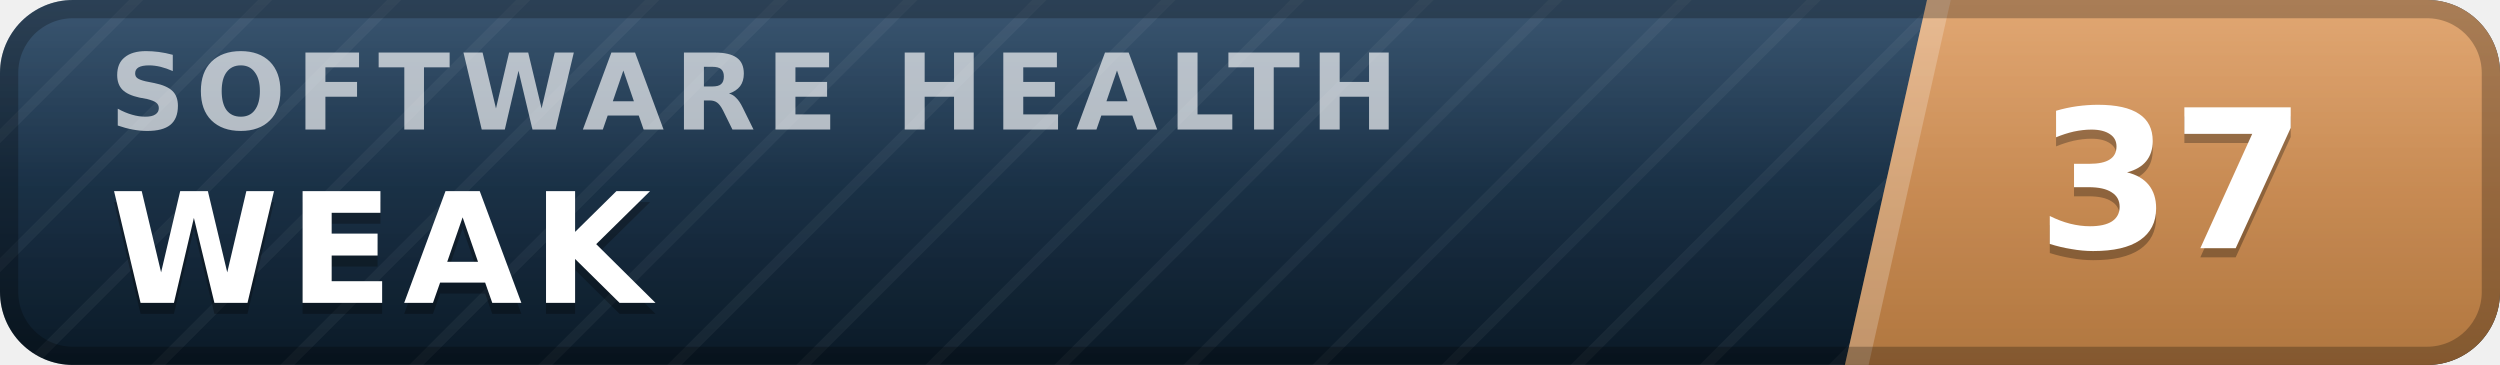
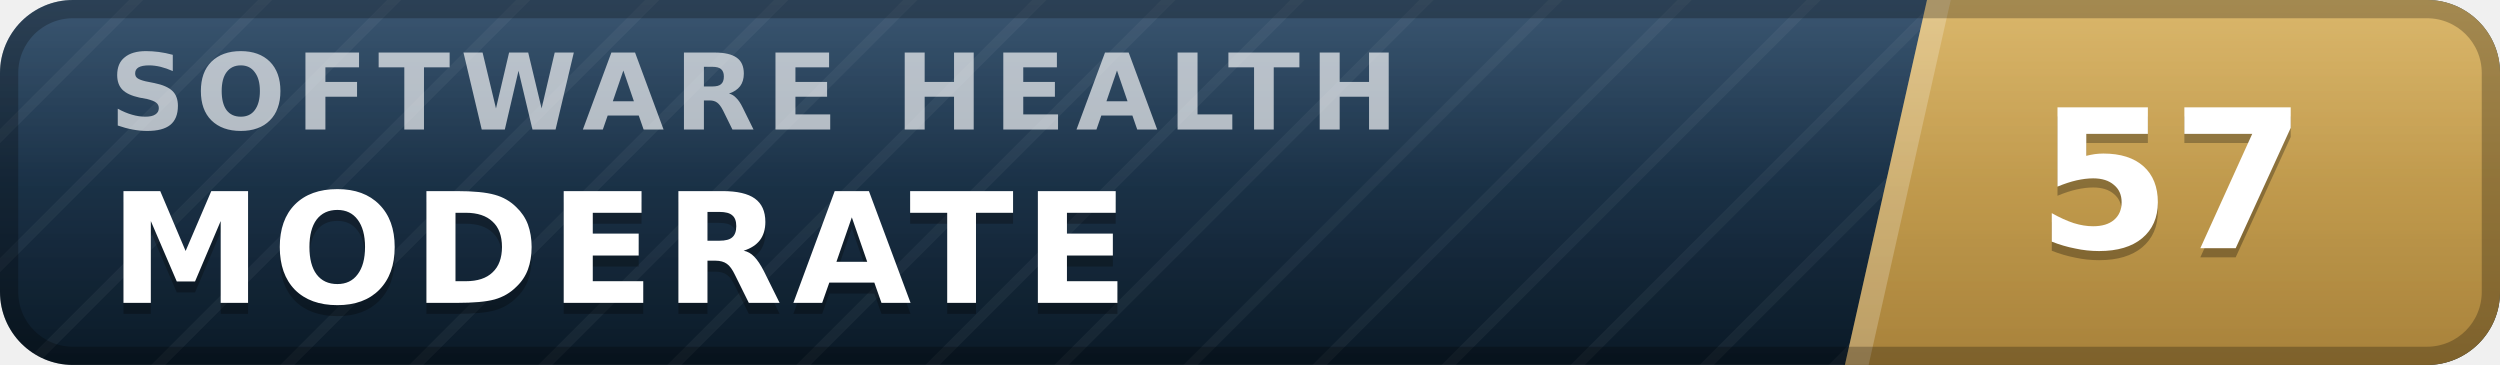
- <svg xmlns="http://www.w3.org/2000/svg" width="137" height="20" viewBox="0 0 137 20" role="img" aria-label="inspect.software software health index 37 of 100, weak" font-family="Verdana,DejaVu Sans,Geneva,sans-serif">
+ <svg xmlns="http://www.w3.org/2000/svg" width="137" height="20" viewBox="0 0 137 20" role="img" aria-label="inspect.software software health index 57 of 100, moderate" font-family="Verdana,DejaVu Sans,Geneva,sans-serif">
  <defs>
    <linearGradient id="plate" x1="0" y1="0" x2="0" y2="1">
      <stop offset="0" stop-color="#1d3d5c" />
      <stop offset="1" stop-color="#0a1926" />
    </linearGradient>
    <linearGradient id="endplate" x1="0" y1="0" x2="0" y2="1">
-       <stop offset="0" stop-color="#dd9a5e" />
-       <stop offset="1" stop-color="#b0763f" />
+       <stop offset="0" stop-color="#d5ac55" />
+       <stop offset="1" stop-color="#a8823a" />
    </linearGradient>
    <linearGradient id="gloss" x1="0" y1="0" x2="0" y2="1">
      <stop offset="0" stop-color="#fff" stop-opacity=".13" />
      <stop offset=".5" stop-color="#fff" stop-opacity=".03" />
      <stop offset="1" stop-color="#fff" stop-opacity="0" />
    </linearGradient>
    <pattern id="guilloche" width="5" height="5" patternUnits="userSpaceOnUse" patternTransform="rotate(45)">
      <line x1="0" y1="0" x2="0" y2="5" stroke="#fff" stroke-opacity=".045" stroke-width="1.1" />
    </pattern>
    <clipPath id="rounded">
      <rect width="137" height="20" rx="4" />
    </clipPath>
  </defs>
  <g clip-path="url(#rounded)">
    <rect width="137" height="20" fill="url(#plate)" />
    <rect width="137" height="20" fill="url(#guilloche)" />
    <polygon points="105.6,0 137,0 137,20 101.1,20" fill="url(#endplate)" />
    <polygon points="105.6,0 106.9,0 102.4,20 101.1,20" fill="#fff" fill-opacity=".22" />
    <text x="6.0" y="7.1" font-size="5.8" letter-spacing="0.55" fill="#fff" fill-opacity=".66" font-weight="bold" textLength="76.3" lengthAdjust="spacing">SOFTWARE HEALTH</text>
-     <text x="6.0" y="17.2" font-size="8.4" fill="#000" fill-opacity=".3" font-weight="bold" letter-spacing="0.55" textLength="30.3" lengthAdjust="spacing">WEAK</text>
-     <text x="6.0" y="16.6" font-size="8.4" fill="#fff" font-weight="bold" letter-spacing="0.55" textLength="30.3" lengthAdjust="spacing">WEAK</text>
-     <text x="119.0" y="14.1" font-size="10.6" fill="#000" fill-opacity=".3" font-weight="bold" text-anchor="middle">37</text>
-     <text x="119.0" y="13.6" font-size="10.6" fill="#fff" font-weight="bold" text-anchor="middle">37</text>
+     <text x="6.0" y="17.2" font-size="8.4" fill="#000" fill-opacity=".3" font-weight="bold" letter-spacing="0.55" textLength="59.5" lengthAdjust="spacing">MODERATE</text>
+     <text x="6.0" y="16.6" font-size="8.4" fill="#fff" font-weight="bold" letter-spacing="0.55" textLength="59.5" lengthAdjust="spacing">MODERATE</text>
+     <text x="119.0" y="14.1" font-size="10.6" fill="#000" fill-opacity=".3" font-weight="bold" text-anchor="middle">57</text>
+     <text x="119.0" y="13.6" font-size="10.6" fill="#fff" font-weight="bold" text-anchor="middle">57</text>
    <rect width="137" height="20" fill="url(#gloss)" />
  </g>
  <rect x=".5" y=".5" width="136" height="19" rx="3.5" fill="none" stroke="#000" stroke-opacity=".25" />
</svg>
